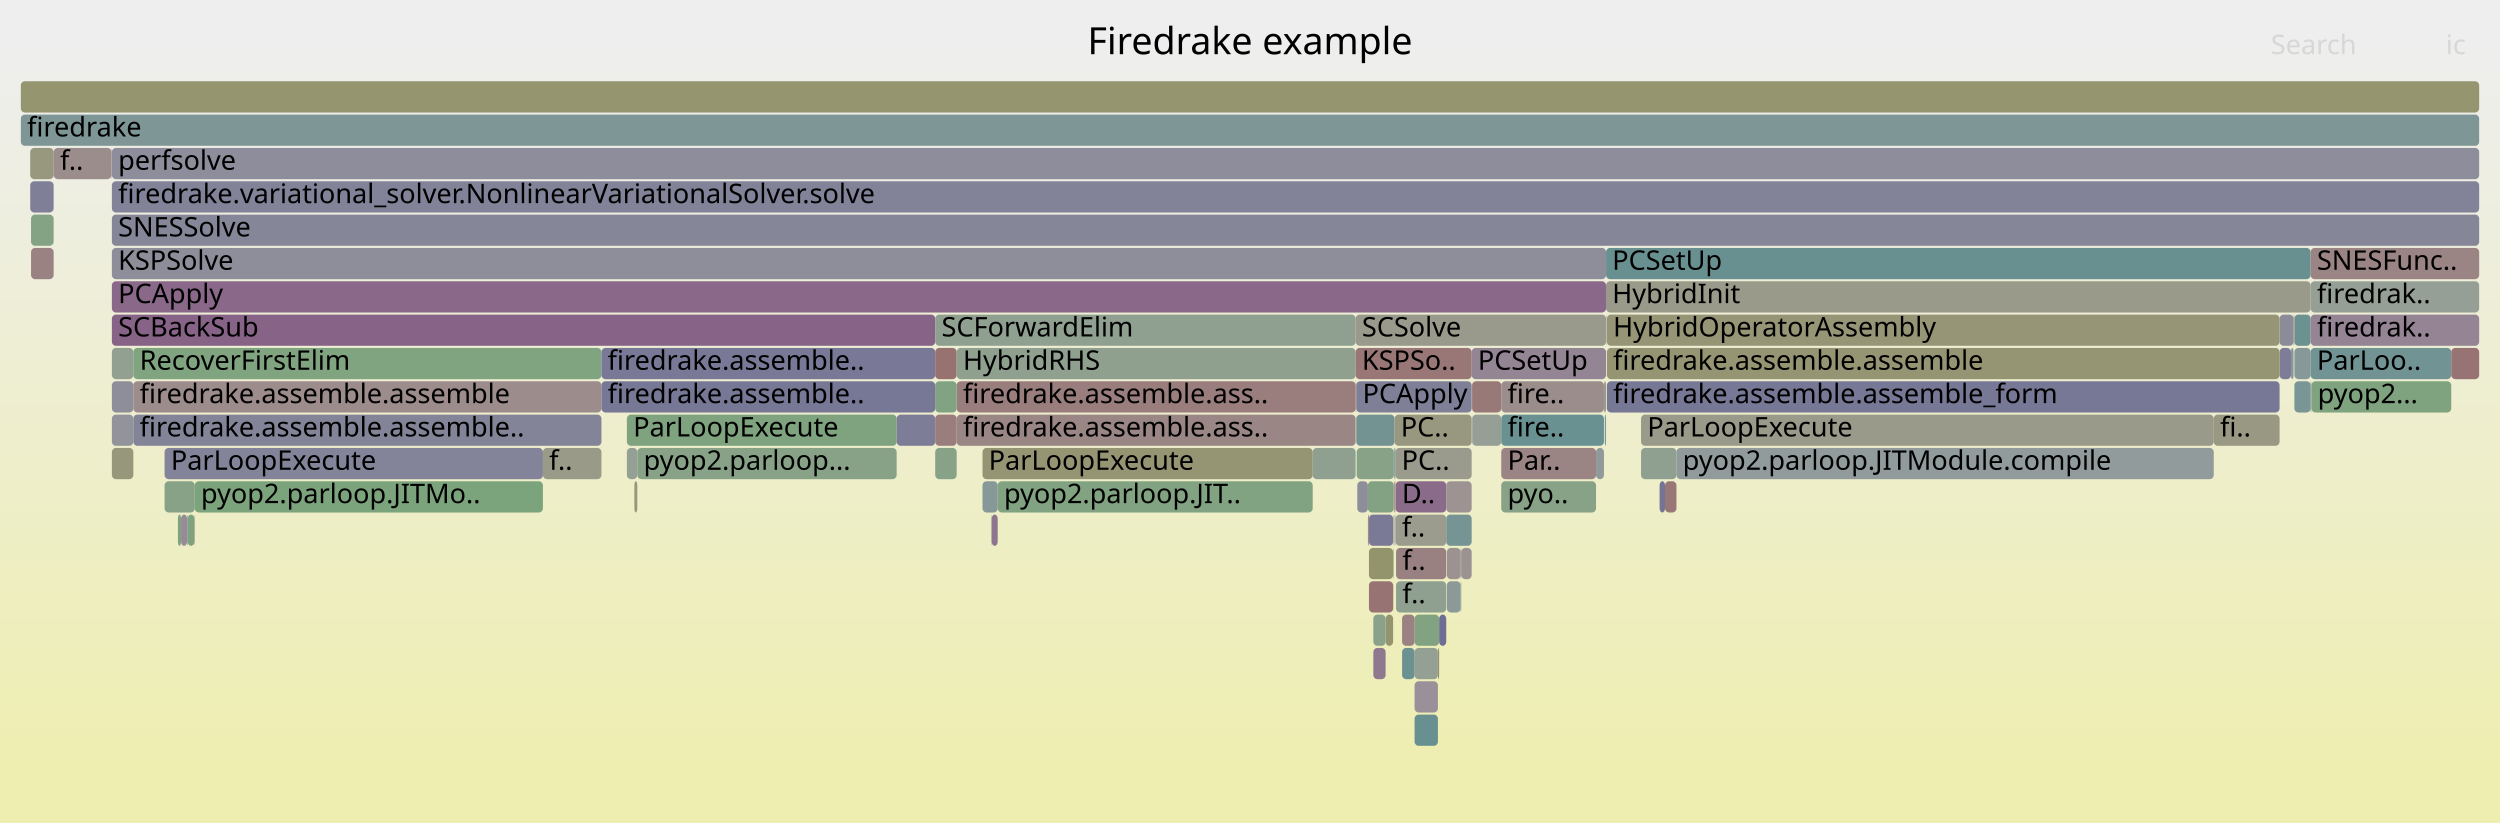
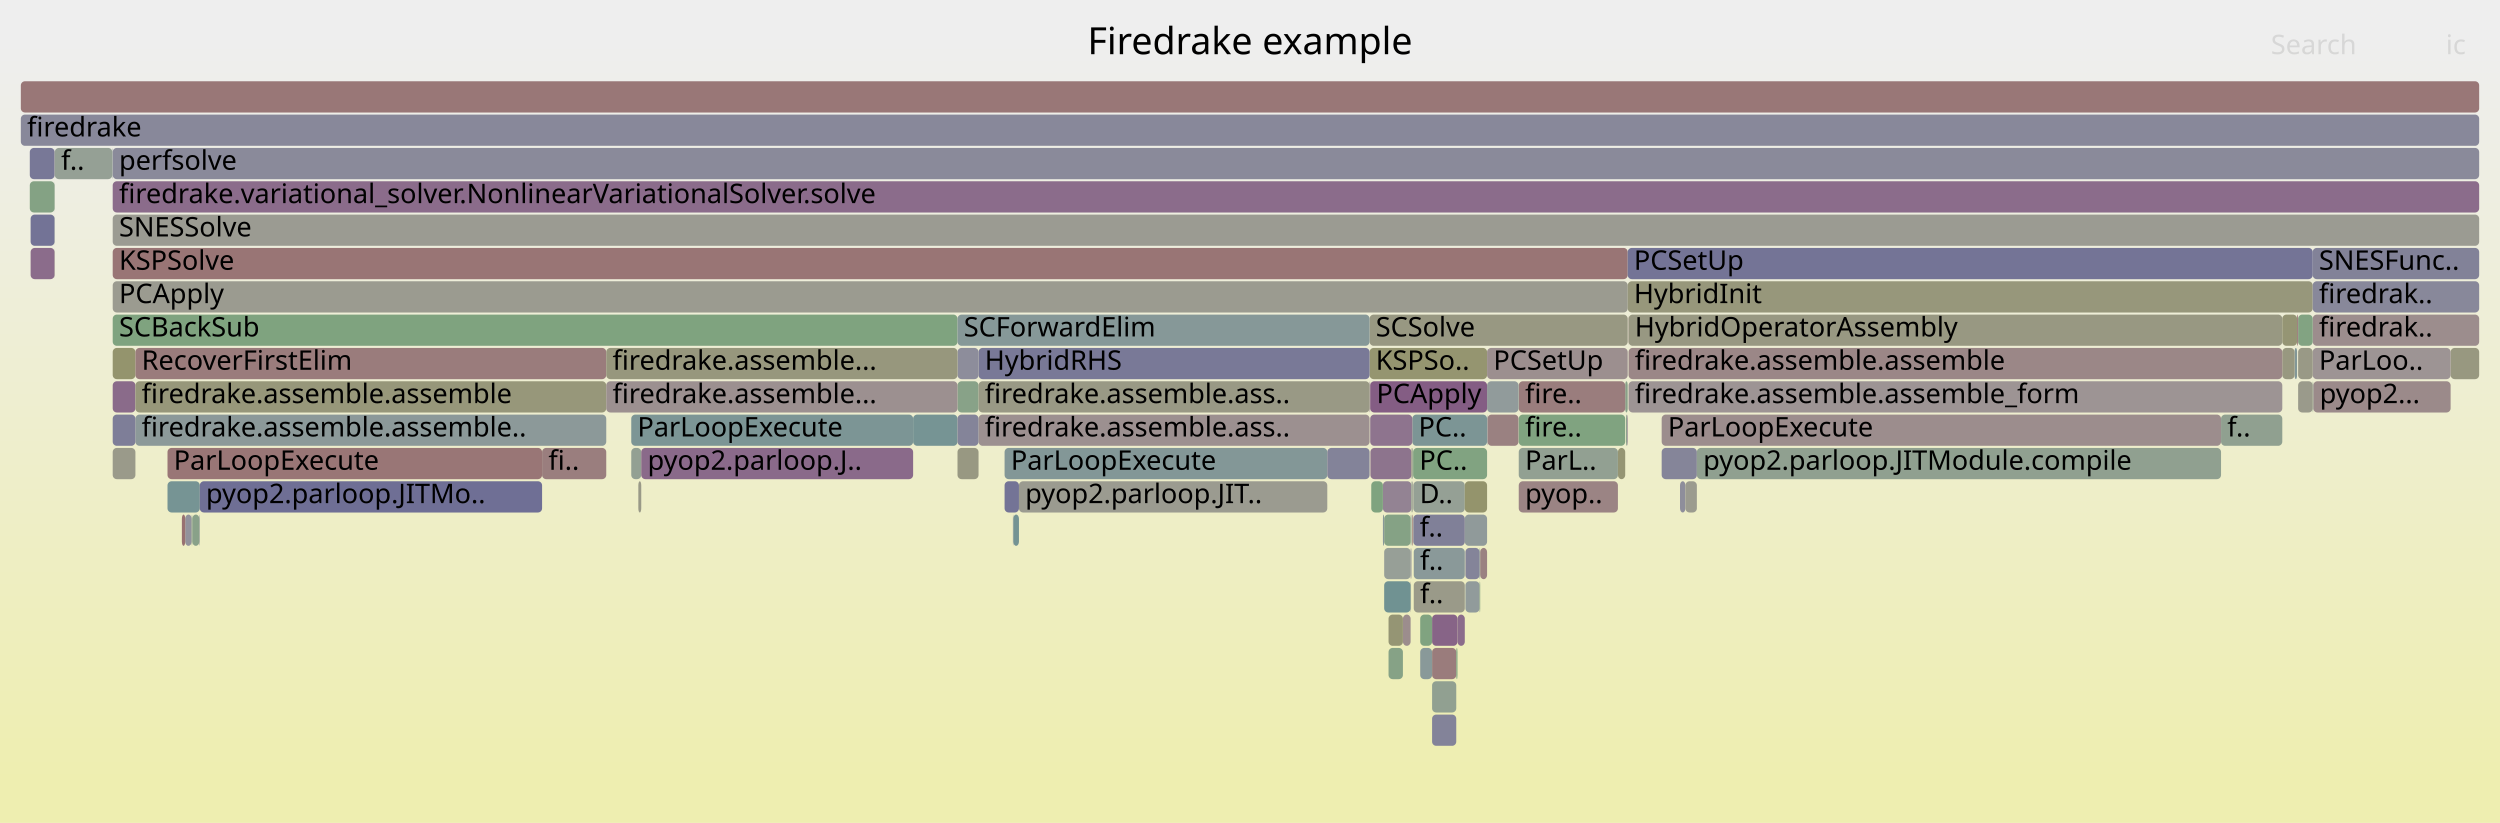
<svg xmlns="http://www.w3.org/2000/svg" version="1.1" width="1200" height="395" viewBox="0 0 1200 395">
  <defs>
    <linearGradient id="background" y1="0" y2="1" x1="0" x2="0">
      <stop stop-color="#eeeeee" offset="5%" />
      <stop stop-color="#eeeeb0" offset="95%" />
    </linearGradient>
  </defs>
  <style type="text/css">
	text { font-family:Verdana; font-size:13px; fill:rgb(0,0,0); }
	#search, #ignorecase { opacity:0.1; cursor:pointer; }
	#search:hover, #search.show, #ignorecase:hover, #ignorecase.show { opacity:1; }
	#subtitle { text-anchor:middle; font-color:rgb(160,160,160); }
	#title { text-anchor:middle; font-size:18px}
	#unzoom { cursor:pointer; }
	#frames &gt; *:hover { stroke:black; stroke-width:0.5; cursor:pointer; }
	.hide { display:none; }
	.parent { opacity:0.5; }
</style>
  <rect x="0.0" y="0" width="1200.0" height="395.0" fill="url(#background)" />
  <text id="title" x="600.00" y="26">Firedrake example</text>
  <text id="details" x="10.00" y="377"> </text>
  <text id="unzoom" x="10.00" y="26" class="hide">Reset Zoom</text>
  <text id="search" x="1090.00" y="26">Search</text>
  <text id="ignorecase" x="1174.00" y="26">ic</text>
  <text id="matched" x="1090.00" y="377"> </text>
  <g id="frames">
    <g>
-       <rect x="668.7" y="247" width="0.1" height="15.0" fill="rgb(153.673,153.673,137.033)" rx="2" ry="2" />
-       <text x="671.66" y="257.5" />
-     </g>
-     <g>
-       <rect x="305.9" y="215" width="124.5" height="15.0" fill="rgb(135.927,161.593,135.927)" rx="2" ry="2" />
-       <text x="308.92" y="225.5">pyop2.parloop...</text>
-     </g>
-     <g>
-       <rect x="25.7" y="87" width="0.1" height="15.0" fill="rgb(105.318,144.342,144.342)" rx="2" ry="2" />
-       <text x="28.68" y="97.5" />
-     </g>
-     <g>
-       <rect x="650.7" y="183" width="0.3" height="15.0" fill="rgb(147.926,147.926,109.181)" rx="2" ry="2" />
-       <text x="653.72" y="193.5" />
-     </g>
-     <g>
-       <rect x="85.4" y="247" width="1.5" height="15.0" fill="rgb(125.918,163.223,125.918)" rx="2" ry="2" />
-       <text x="88.43" y="257.5" />
-     </g>
-     <g>
-       <rect x="770.9" y="119" width="338.2" height="15.0" fill="rgb(104.447,144.116,144.116)" rx="2" ry="2" />
-       <text x="773.86" y="129.5">PCSetUp</text>
-     </g>
-     <g>
-       <rect x="668.8" y="247" width="0.2" height="15.0" fill="rgb(139.331,161.039,139.331)" rx="2" ry="2" />
-       <text x="671.78" y="257.5" />
-     </g>
-     <g>
-       <rect x="90.1" y="247" width="3.2" height="15.0" fill="rgb(125.772,163.246,125.772)" rx="2" ry="2" />
-       <text x="93.08" y="257.5" />
-     </g>
-     <g>
-       <rect x="1101.3" y="167" width="7.8" height="15.0" fill="rgb(134.944,152.023,152.023)" rx="2" ry="2" />
-       <text x="1104.33" y="177.5" />
-     </g>
-     <g>
-       <rect x="1101.3" y="151" width="7.8" height="15.0" fill="rgb(107.503,144.908,144.908)" rx="2" ry="2" />
-       <text x="1104.33" y="161.5" />
-     </g>
-     <g>
-       <rect x="679.0" y="343" width="11.2" height="15.0" fill="rgb(104.499,144.129,144.129)" rx="2" ry="2" />
-       <text x="682.04" y="353.5" />
-     </g>
-     <g>
-       <rect x="1100.9" y="151" width="0.4" height="15.0" fill="rgb(151.001,151.001,124.082)" rx="2" ry="2" />
-       <text x="1103.88" y="161.5" />
-     </g>
-     <g>
-       <rect x="10.0" y="55" width="1180.0" height="15.0" fill="rgb(126.388,149.804,149.804)" rx="2" ry="2" />
+       <rect x="54.1" y="119" width="727.2" height="15.0" fill="rgb(152.673,117.16,117.16)" rx="2" ry="2" />
+       <text x="57.13" y="129.5">KSPSolve</text>
+     </g>
+     <g>
+       <rect x="1110.1" y="119" width="79.9" height="15.0" fill="rgb(129.517,129.517,152.487)" rx="2" ry="2" />
+       <text x="1113.09" y="129.5">SNESFunc..</text>
+     </g>
+     <g>
+       <rect x="1110.4" y="183" width="65.9" height="15.0" fill="rgb(155.391,137.994,137.994)" rx="2" ry="2" />
+       <text x="1113.44" y="193.5">pyop2...</text>
+     </g>
+     <g>
+       <rect x="438.3" y="199" width="21.3" height="15.0" fill="rgb(118.201,147.682,147.682)" rx="2" ry="2" />
+       <text x="441.31" y="209.5" />
+     </g>
+     <g>
+       <rect x="306.4" y="231" width="1.4" height="15.0" fill="rgb(153.211,153.211,134.79)" rx="2" ry="2" />
+       <text x="309.42" y="241.5" />
+     </g>
+     <g>
+       <rect x="664.4" y="263" width="12.7" height="15.0" fill="rgb(150.637,159.199,150.637)" rx="2" ry="2" />
+       <text x="667.40" y="273.5" />
+     </g>
+     <g>
+       <rect x="677.9" y="215" width="0.4" height="15.0" fill="rgb(140.511,160.847,140.511)" rx="2" ry="2" />
+       <text x="680.89" y="225.5" />
+     </g>
+     <g>
+       <rect x="1176.3" y="167" width="13.7" height="15.0" fill="rgb(151.806,151.806,127.981)" rx="2" ry="2" />
+       <text x="1179.34" y="177.5" />
+     </g>
+     <g>
+       <rect x="657.8" y="215" width="19.7" height="15.0" fill="rgb(141.432,115.545,141.432)" rx="2" ry="2" />
+       <text x="660.85" y="225.5" />
+     </g>
+     <g>
+       <rect x="797.6" y="215" width="16.9" height="15.0" fill="rgb(132.951,132.951,153.152)" rx="2" ry="2" />
+       <text x="800.58" y="225.5" />
+     </g>
+     <g>
+       <rect x="710.2" y="263" width="0.3" height="15.0" fill="rgb(112.771,146.274,146.274)" rx="2" ry="2" />
+       <text x="713.18" y="273.5" />
+     </g>
+     <g>
+       <rect x="687.4" y="311" width="11.6" height="15.0" fill="rgb(153.574,124.064,124.064)" rx="2" ry="2" />
+       <text x="690.36" y="321.5" />
+     </g>
+     <g>
+       <rect x="703.1" y="247" width="10.7" height="15.0" fill="rgb(143.834,154.327,154.327)" rx="2" ry="2" />
+       <text x="706.08" y="257.5" />
+     </g>
+     <g>
+       <rect x="657.4" y="183" width="0.3" height="15.0" fill="rgb(144.076,122.319,144.076)" rx="2" ry="2" />
+       <text x="660.36" y="193.5" />
+     </g>
+     <g>
+       <rect x="1110.1" y="183" width="0.2" height="15.0" fill="rgb(128.709,162.768,128.709)" rx="2" ry="2" />
+       <text x="1113.09" y="193.5" />
+     </g>
+     <g>
+       <rect x="303.0" y="215" width="4.8" height="15.0" fill="rgb(147.426,159.721,147.426)" rx="2" ry="2" />
+       <text x="305.97" y="225.5" />
+     </g>
+     <g>
+       <rect x="14.3" y="87" width="11.9" height="15.0" fill="rgb(132.194,162.201,132.194)" rx="2" ry="2" />
+       <text x="17.32" y="97.5" />
+     </g>
+     <g>
+       <rect x="703.4" y="263" width="6.8" height="15.0" fill="rgb(131.614,131.614,152.893)" rx="2" ry="2" />
+       <text x="706.40" y="273.5" />
+     </g>
+     <g>
+       <rect x="677.5" y="215" width="0.4" height="15.0" fill="rgb(151.98,151.98,128.824)" rx="2" ry="2" />
+       <text x="680.52" y="225.5" />
+     </g>
+     <g>
+       <rect x="714.0" y="199" width="14.9" height="15.0" fill="rgb(154.277,129.454,129.454)" rx="2" ry="2" />
+       <text x="717.02" y="209.5" />
+     </g>
+     <g>
+       <rect x="780.5" y="199" width="0.6" height="15.0" fill="rgb(137.811,161.287,137.811)" rx="2" ry="2" />
+       <text x="783.47" y="209.5" />
+     </g>
+     <g>
+       <rect x="489.1" y="231" width="148.0" height="15.0" fill="rgb(155.058,155.058,143.744)" rx="2" ry="2" />
+       <text x="492.09" y="241.5">pyop2.parloop.JIT..</text>
+     </g>
+     <g>
+       <rect x="54.1" y="71" width="1135.9" height="15.0" fill="rgb(138.254,138.254,154.178)" rx="2" ry="2" />
+       <text x="57.13" y="81.5">perfsolve</text>
+     </g>
+     <g>
+       <rect x="780.1" y="183" width="1.2" height="15.0" fill="rgb(137.155,161.393,137.155)" rx="2" ry="2" />
+       <text x="783.15" y="193.5" />
+     </g>
+     <g>
+       <rect x="781.1" y="199" width="0.2" height="15.0" fill="rgb(134.485,97.742,134.485)" rx="2" ry="2" />
+       <text x="784.13" y="209.5" />
+     </g>
+     <g>
+       <rect x="482.2" y="215" width="154.9" height="15.0" fill="rgb(131.18,151.047,151.047)" rx="2" ry="2" />
+       <text x="485.22" y="225.5">ParLoopExecute</text>
+     </g>
+     <g>
+       <rect x="681.7" y="311" width="5.7" height="15.0" fill="rgb(136.872,152.522,152.522)" rx="2" ry="2" />
+       <text x="684.66" y="321.5" />
+     </g>
+     <g>
+       <rect x="797.6" y="199" width="268.5" height="15.0" fill="rgb(155.795,141.093,141.093)" rx="2" ry="2" />
+       <text x="800.58" y="209.5">ParLoopExecute</text>
+     </g>
+     <g>
+       <rect x="637.1" y="215" width="20.3" height="15.0" fill="rgb(130.907,130.907,152.756)" rx="2" ry="2" />
+       <text x="640.08" y="225.5" />
+     </g>
+     <g>
+       <rect x="54.1" y="151" width="405.5" height="15.0" fill="rgb(127.378,162.985,127.378)" rx="2" ry="2" />
+       <text x="57.13" y="161.5">SCBackSub</text>
+     </g>
+     <g>
+       <rect x="677.3" y="263" width="0.2" height="15.0" fill="rgb(135.926,135.926,153.728)" rx="2" ry="2" />
+       <text x="680.26" y="273.5" />
+     </g>
+     <g>
+       <rect x="486.2" y="247" width="0.2" height="15.0" fill="rgb(135.681,135.681,153.68)" rx="2" ry="2" />
+       <text x="489.23" y="257.5" />
+     </g>
+     <g>
+       <rect x="699.0" y="311" width="0.6" height="15.0" fill="rgb(128.722,162.766,128.722)" rx="2" ry="2" />
+       <text x="701.97" y="321.5" />
+     </g>
+     <g>
+       <rect x="657.4" y="167" width="56.4" height="15.0" fill="rgb(148.542,148.542,112.164)" rx="2" ry="2" />
+       <text x="660.36" y="177.5">KSPSo..</text>
+     </g>
+     <g>
+       <rect x="1110.1" y="151" width="79.9" height="15.0" fill="rgb(155.827,141.337,141.337)" rx="2" ry="2" />
+       <text x="1113.09" y="161.5">firedrak..</text>
+     </g>
+     <g>
+       <rect x="1095.5" y="151" width="7.1" height="15.0" fill="rgb(149.349,149.349,116.074)" rx="2" ry="2" />
+       <text x="1098.51" y="161.5" />
+     </g>
+     <g>
+       <rect x="663.8" y="231" width="13.7" height="15.0" fill="rgb(147.36,130.736,147.36)" rx="2" ry="2" />
+       <text x="666.80" y="241.5" />
+     </g>
+     <g>
+       <rect x="814.5" y="215" width="251.6" height="15.0" fill="rgb(143.944,160.288,143.944)" rx="2" ry="2" />
+       <text x="817.52" y="225.5">pyop2.parloop.JITModule.compile</text>
+     </g>
+     <g>
+       <rect x="65.0" y="199" width="226.0" height="15.0" fill="rgb(140.333,153.42,153.42)" rx="2" ry="2" />
+       <text x="67.98" y="209.5">firedrake.assemble.assemble..</text>
+     </g>
+     <g>
+       <rect x="729.0" y="183" width="51.1" height="15.0" fill="rgb(153.688,124.941,124.941)" rx="2" ry="2" />
+       <text x="732.04" y="193.5">fire..</text>
+     </g>
+     <g>
+       <rect x="776.6" y="215" width="3.5" height="15.0" fill="rgb(149.343,149.343,116.045)" rx="2" ry="2" />
+       <text x="779.57" y="225.5" />
+     </g>
+     <g>
+       <rect x="687.4" y="295" width="12.2" height="15.0" fill="rgb(135.187,99.543,135.187)" rx="2" ry="2" />
+       <text x="690.36" y="305.5" />
+     </g>
+     <g>
+       <rect x="781.7" y="151" width="313.8" height="15.0" fill="rgb(152.203,152.203,129.909)" rx="2" ry="2" />
+       <text x="784.69" y="161.5">HybridOperatorAssembly</text>
+     </g>
+     <g>
+       <rect x="1110.1" y="167" width="66.2" height="15.0" fill="rgb(156.631,147.504,147.504)" rx="2" ry="2" />
+       <text x="1113.09" y="177.5">ParLoo..</text>
+     </g>
+     <g>
+       <rect x="677.1" y="263" width="0.2" height="15.0" fill="rgb(137.082,137.082,153.951)" rx="2" ry="2" />
+       <text x="680.12" y="273.5" />
+     </g>
+     <g>
+       <rect x="88.9" y="247" width="3.1" height="15.0" fill="rgb(146.327,146.327,155.741)" rx="2" ry="2" />
+       <text x="91.86" y="257.5" />
+     </g>
+     <g>
+       <rect x="1103.1" y="167" width="7.0" height="15.0" fill="rgb(152.967,152.967,133.608)" rx="2" ry="2" />
+       <text x="1106.12" y="177.5" />
+     </g>
+     <g>
+       <rect x="26.2" y="87" width="0.1" height="15.0" fill="rgb(143.113,160.423,143.113)" rx="2" ry="2" />
+       <text x="29.18" y="97.5" />
+     </g>
+     <g>
+       <rect x="80.4" y="231" width="15.5" height="15.0" fill="rgb(118.038,147.639,147.639)" rx="2" ry="2" />
+       <text x="83.37" y="241.5" />
+     </g>
+     <g>
+       <rect x="14.7" y="103" width="11.5" height="15.0" fill="rgb(114.769,114.769,149.633)" rx="2" ry="2" />
+       <text x="17.71" y="113.5" />
+     </g>
+     <g>
+       <rect x="664.4" y="247" width="12.7" height="15.0" fill="rgb(132.75,162.111,132.75)" rx="2" ry="2" />
+       <text x="667.40" y="257.5" />
+     </g>
+     <g>
+       <rect x="713.8" y="183" width="15.1" height="15.0" fill="rgb(145.044,154.641,154.641)" rx="2" ry="2" />
+       <text x="716.84" y="193.5" />
+     </g>
+     <g>
+       <rect x="703.4" y="279" width="6.8" height="15.0" fill="rgb(145.065,154.646,154.646)" rx="2" ry="2" />
+       <text x="706.40" y="289.5" />
+     </g>
+     <g>
+       <rect x="673.4" y="295" width="3.7" height="15.0" fill="rgb(155.731,140.604,140.604)" rx="2" ry="2" />
+       <text x="676.35" y="305.5" />
+     </g>
+     <g>
+       <rect x="710.5" y="263" width="3.3" height="15.0" fill="rgb(154.18,128.71,128.71)" rx="2" ry="2" />
+       <text x="713.48" y="273.5" />
+     </g>
+     <g>
+       <rect x="666.5" y="295" width="6.9" height="15.0" fill="rgb(149.313,149.313,115.901)" rx="2" ry="2" />
+       <text x="669.53" y="305.5" />
+     </g>
+     <g>
+       <rect x="26.3" y="71" width="27.6" height="15.0" fill="rgb(148.679,159.517,148.679)" rx="2" ry="2" />
+       <text x="29.34" y="81.5">f..</text>
+     </g>
+     <g>
+       <rect x="14.7" y="119" width="11.5" height="15.0" fill="rgb(138.566,108.201,138.566)" rx="2" ry="2" />
+       <text x="17.71" y="129.5" />
+     </g>
+     <g>
+       <rect x="699.6" y="295" width="3.5" height="15.0" fill="rgb(138.585,108.25,138.585)" rx="2" ry="2" />
+       <text x="702.61" y="305.5" />
+     </g>
+     <g>
+       <rect x="459.6" y="183" width="10.1" height="15.0" fill="rgb(135.755,161.621,135.755)" rx="2" ry="2" />
+       <text x="462.62" y="193.5" />
+     </g>
+     <g>
+       <rect x="260.2" y="215" width="30.8" height="15.0" fill="rgb(153.819,125.949,125.949)" rx="2" ry="2" />
+       <text x="263.25" y="225.5">fi..</text>
+     </g>
+     <g>
+       <rect x="469.7" y="199" width="187.7" height="15.0" fill="rgb(156.234,144.463,144.463)" rx="2" ry="2" />
+       <text x="472.67" y="209.5">firedrake.assemble.ass..</text>
+     </g>
+     <g>
+       <rect x="95.7" y="247" width="0.2" height="15.0" fill="rgb(123.06,123.06,151.237)" rx="2" ry="2" />
+       <text x="98.70" y="257.5" />
+     </g>
+     <g>
+       <rect x="54.1" y="167" width="10.9" height="15.0" fill="rgb(147.811,147.811,108.625)" rx="2" ry="2" />
+       <text x="57.13" y="177.5" />
+     </g>
+     <g>
+       <rect x="54.1" y="103" width="1135.9" height="15.0" fill="rgb(155.44,155.44,145.595)" rx="2" ry="2" />
+       <text x="57.13" y="113.5">SNESSolve</text>
+     </g>
+     <g>
+       <rect x="92.3" y="247" width="3.4" height="15.0" fill="rgb(137.425,161.349,137.425)" rx="2" ry="2" />
+       <text x="95.25" y="257.5" />
+     </g>
+     <g>
+       <rect x="663.8" y="247" width="0.6" height="15.0" fill="rgb(135.971,152.289,152.289)" rx="2" ry="2" />
+       <text x="666.80" y="257.5" />
+     </g>
+     <g>
+       <rect x="1101.4" y="167" width="1.2" height="15.0" fill="rgb(130.063,150.757,150.757)" rx="2" ry="2" />
+       <text x="1104.43" y="177.5" />
+     </g>
+     <g>
+       <rect x="781.7" y="183" width="313.8" height="15.0" fill="rgb(156.706,148.079,148.079)" rx="2" ry="2" />
+       <text x="784.69" y="193.5">firedrake.assemble.assemble_form</text>
+     </g>
+     <g>
+       <rect x="26.2" y="103" width="0.1" height="15.0" fill="rgb(149.748,159.343,149.748)" rx="2" ry="2" />
+       <text x="29.18" y="113.5" />
+     </g>
+     <g>
+       <rect x="677.3" y="247" width="0.2" height="15.0" fill="rgb(117.822,147.583,147.583)" rx="2" ry="2" />
+       <text x="680.26" y="257.5" />
+     </g>
+     <g>
+       <rect x="781.6" y="151" width="0.1" height="15.0" fill="rgb(153.396,122.7,122.7)" rx="2" ry="2" />
+       <text x="784.56" y="161.5" />
+     </g>
+     <g>
+       <rect x="80.4" y="215" width="179.8" height="15.0" fill="rgb(152.744,117.706,117.706)" rx="2" ry="2" />
+       <text x="83.37" y="225.5">ParLoopExecute</text>
+     </g>
+     <g>
+       <rect x="469.7" y="167" width="187.7" height="15.0" fill="rgb(121.009,121.009,150.84)" rx="2" ry="2" />
+       <text x="472.67" y="177.5">HybridRHS</text>
+     </g>
+     <g>
+       <rect x="53.9" y="71" width="0.2" height="15.0" fill="rgb(144.195,154.421,154.421)" rx="2" ry="2" />
+       <text x="56.91" y="81.5" />
+     </g>
+     <g>
+       <rect x="469.7" y="183" width="187.7" height="15.0" fill="rgb(152.791,152.791,132.755)" rx="2" ry="2" />
+       <text x="472.67" y="193.5">firedrake.assemble.ass..</text>
+     </g>
+     <g>
+       <rect x="687.4" y="327" width="11.6" height="15.0" fill="rgb(145.434,160.046,145.434)" rx="2" ry="2" />
+       <text x="690.36" y="337.5" />
+     </g>
+     <g>
+       <rect x="658.2" y="231" width="5.6" height="15.0" fill="rgb(126.904,163.062,126.904)" rx="2" ry="2" />
+       <text x="661.18" y="241.5" />
+     </g>
+     <g>
+       <rect x="54.1" y="135" width="727.2" height="15.0" fill="rgb(155.023,155.023,143.575)" rx="2" ry="2" />
+       <text x="57.13" y="145.5">PCApply</text>
+     </g>
+     <g>
+       <rect x="10.0" y="39" width="1180.0" height="15.0" fill="rgb(152.859,118.586,118.586)" rx="2" ry="2" />
+       <text x="13.00" y="49.5" />
+     </g>
+     <g>
+       <rect x="10.0" y="55" width="1180.0" height="15.0" fill="rgb(135.751,135.751,153.694)" rx="2" ry="2" />
      <text x="13.00" y="65.5">firedrake</text>
    </g>
    <g>
-       <rect x="669.9" y="231" width="24.3" height="15.0" fill="rgb(138.201,107.265,138.201)" rx="2" ry="2" />
-       <text x="672.91" y="241.5">D..</text>
-     </g>
-     <g>
-       <rect x="804.7" y="215" width="257.9" height="15.0" fill="rgb(145.114,154.659,154.659)" rx="2" ry="2" />
-       <text x="807.69" y="225.5">pyop2.parloop.JITModule.compile</text>
-     </g>
-     <g>
-       <rect x="93.3" y="247" width="0.2" height="15.0" fill="rgb(154.76,133.159,133.159)" rx="2" ry="2" />
-       <text x="96.31" y="257.5" />
-     </g>
-     <g>
-       <rect x="476.0" y="247" width="2.9" height="15.0" fill="rgb(142.165,117.424,142.165)" rx="2" ry="2" />
-       <text x="479.03" y="257.5" />
-     </g>
-     <g>
-       <rect x="665.1" y="295" width="3.6" height="15.0" fill="rgb(148.255,148.255,110.775)" rx="2" ry="2" />
-       <text x="668.09" y="305.5" />
-     </g>
-     <g>
-       <rect x="669.9" y="247" width="24.3" height="15.0" fill="rgb(154.736,154.736,142.181)" rx="2" ry="2" />
-       <text x="672.91" y="257.5">f..</text>
-     </g>
-     <g>
-       <rect x="448.9" y="167" width="10.3" height="15.0" fill="rgb(152.164,113.257,113.257)" rx="2" ry="2" />
-       <text x="451.93" y="177.5" />
-     </g>
-     <g>
-       <rect x="706.6" y="199" width="0.1" height="15.0" fill="rgb(134.847,98.669,134.847)" rx="2" ry="2" />
-       <text x="709.56" y="209.5" />
-     </g>
-     <g>
-       <rect x="771.3" y="183" width="322.9" height="15.0" fill="rgb(118.575,118.575,150.369)" rx="2" ry="2" />
-       <text x="774.28" y="193.5">firedrake.assemble.assemble_form</text>
-     </g>
-     <g>
-       <rect x="14.5" y="71" width="11.2" height="15.0" fill="rgb(151.655,151.655,127.249)" rx="2" ry="2" />
-       <text x="17.54" y="81.5" />
-     </g>
-     <g>
-       <rect x="1099.7" y="167" width="1.2" height="15.0" fill="rgb(132.213,151.315,151.315)" rx="2" ry="2" />
-       <text x="1102.70" y="177.5" />
-     </g>
-     <g>
-       <rect x="651.0" y="199" width="18.4" height="15.0" fill="rgb(115.46,146.971,146.971)" rx="2" ry="2" />
-       <text x="654.03" y="209.5" />
-     </g>
-     <g>
-       <rect x="1094.2" y="151" width="6.7" height="15.0" fill="rgb(139.173,139.173,154.356)" rx="2" ry="2" />
-       <text x="1097.21" y="161.5" />
-     </g>
-     <g>
-       <rect x="53.5" y="71" width="0.2" height="15.0" fill="rgb(139.273,153.145,153.145)" rx="2" ry="2" />
-       <text x="56.50" y="81.5" />
-     </g>
-     <g>
-       <rect x="53.7" y="199" width="10.3" height="15.0" fill="rgb(147.38,147.38,155.945)" rx="2" ry="2" />
-       <text x="56.71" y="209.5" />
-     </g>
-     <g>
-       <rect x="459.2" y="167" width="191.5" height="15.0" fill="rgb(142.682,160.494,142.682)" rx="2" ry="2" />
-       <text x="462.22" y="177.5">HybridRHS</text>
-     </g>
-     <g>
-       <rect x="448.9" y="215" width="10.3" height="15.0" fill="rgb(134.809,161.775,134.809)" rx="2" ry="2" />
-       <text x="451.93" y="225.5" />
-     </g>
-     <g>
-       <rect x="53.7" y="183" width="10.3" height="15.0" fill="rgb(142.158,142.158,154.934)" rx="2" ry="2" />
-       <text x="56.71" y="193.5" />
-     </g>
-     <g>
-       <rect x="10.0" y="39" width="1180.0" height="15.0" fill="rgb(148.604,148.604,112.468)" rx="2" ry="2" />
-       <text x="13.00" y="49.5" />
-     </g>
-     <g>
-       <rect x="706.6" y="183" width="14.0" height="15.0" fill="rgb(153.104,120.468,120.468)" rx="2" ry="2" />
-       <text x="709.56" y="193.5" />
-     </g>
-     <g>
-       <rect x="459.2" y="183" width="191.5" height="15.0" fill="rgb(153.745,125.377,125.377)" rx="2" ry="2" />
-       <text x="462.22" y="193.5">firedrake.assemble.ass..</text>
-     </g>
-     <g>
-       <rect x="448.9" y="183" width="10.3" height="15.0" fill="rgb(128.892,162.739,128.892)" rx="2" ry="2" />
-       <text x="451.93" y="193.5" />
-     </g>
-     <g>
-       <rect x="53.7" y="119" width="717.2" height="15.0" fill="rgb(141.549,141.549,154.816)" rx="2" ry="2" />
-       <text x="56.71" y="129.5">KSPSolve</text>
-     </g>
-     <g>
-       <rect x="260.6" y="215" width="28.1" height="15.0" fill="rgb(153.763,153.763,137.466)" rx="2" ry="2" />
-       <text x="263.61" y="225.5">f..</text>
-     </g>
-     <g>
-       <rect x="701.4" y="263" width="5.0" height="15.0" fill="rgb(156.446,146.089,146.089)" rx="2" ry="2" />
-       <text x="704.41" y="273.5" />
-     </g>
-     <g>
-       <rect x="86.9" y="247" width="2.9" height="15.0" fill="rgb(150.736,139.387,150.736)" rx="2" ry="2" />
-       <text x="89.92" y="257.5" />
-     </g>
-     <g>
-       <rect x="701.1" y="279" width="0.3" height="15.0" fill="rgb(134.253,161.866,134.253)" rx="2" ry="2" />
-       <text x="704.11" y="289.5" />
-     </g>
-     <g>
-       <rect x="448.9" y="199" width="10.3" height="15.0" fill="rgb(153.7,125.032,125.032)" rx="2" ry="2" />
-       <text x="451.93" y="209.5" />
-     </g>
-     <g>
-       <rect x="690.2" y="311" width="0.6" height="15.0" fill="rgb(148.355,148.355,111.257)" rx="2" ry="2" />
-       <text x="693.16" y="321.5" />
-     </g>
-     <g>
-       <rect x="93.5" y="231" width="167.1" height="15.0" fill="rgb(124.123,163.515,124.123)" rx="2" ry="2" />
-       <text x="96.46" y="241.5">pyop2.parloop.JITMo..</text>
-     </g>
-     <g>
-       <rect x="720.6" y="231" width="45.5" height="15.0" fill="rgb(134.948,161.753,134.948)" rx="2" ry="2" />
-       <text x="723.61" y="241.5">pyo..</text>
-     </g>
-     <g>
-       <rect x="657.1" y="279" width="11.6" height="15.0" fill="rgb(152.455,115.491,115.491)" rx="2" ry="2" />
-       <text x="660.06" y="289.5" />
-     </g>
-     <g>
-       <rect x="1062.6" y="199" width="31.6" height="15.0" fill="rgb(152.454,152.454,131.122)" rx="2" ry="2" />
-       <text x="1065.63" y="209.5">fi..</text>
-     </g>
-     <g>
-       <rect x="706.7" y="199" width="13.9" height="15.0" fill="rgb(149.926,159.314,149.926)" rx="2" ry="2" />
-       <text x="709.75" y="209.5" />
-     </g>
-     <g>
-       <rect x="89.8" y="247" width="0.3" height="15.0" fill="rgb(132.627,132.627,153.089)" rx="2" ry="2" />
-       <text x="92.83" y="257.5" />
-     </g>
-     <g>
-       <rect x="720.6" y="215" width="45.5" height="15.0" fill="rgb(154.548,131.536,131.536)" rx="2" ry="2" />
-       <text x="723.61" y="225.5">Par..</text>
-     </g>
-     <g>
-       <rect x="300.9" y="215" width="5.0" height="15.0" fill="rgb(148.56,159.537,148.56)" rx="2" ry="2" />
-       <text x="303.94" y="225.5" />
-     </g>
-     <g>
-       <rect x="53.7" y="71" width="1136.3" height="15.0" fill="rgb(141.484,141.484,154.803)" rx="2" ry="2" />
-       <text x="56.71" y="81.5">perfsolve</text>
-     </g>
-     <g>
-       <rect x="659.2" y="295" width="5.9" height="15.0" fill="rgb(139.989,160.932,139.989)" rx="2" ry="2" />
-       <text x="662.25" y="305.5" />
-     </g>
-     <g>
-       <rect x="64.0" y="183" width="224.7" height="15.0" fill="rgb(155.693,140.309,140.309)" rx="2" ry="2" />
-       <text x="67.03" y="193.5">firedrake.assemble.assemble</text>
-     </g>
-     <g>
-       <rect x="25.8" y="71" width="27.7" height="15.0" fill="rgb(155.79,141.06,141.06)" rx="2" ry="2" />
-       <text x="28.83" y="81.5">f..</text>
-     </g>
-     <g>
-       <rect x="64.0" y="167" width="224.7" height="15.0" fill="rgb(127.928,162.895,127.928)" rx="2" ry="2" />
-       <text x="67.03" y="177.5">RecoverFirstElim</text>
-     </g>
-     <g>
-       <rect x="669.0" y="231" width="0.4" height="15.0" fill="rgb(155.349,137.675,137.675)" rx="2" ry="2" />
-       <text x="672.02" y="241.5" />
-     </g>
-     <g>
-       <rect x="657.1" y="263" width="11.6" height="15.0" fill="rgb(147.675,147.675,107.962)" rx="2" ry="2" />
-       <text x="660.06" y="273.5" />
-     </g>
-     <g>
-       <rect x="651.2" y="215" width="17.8" height="15.0" fill="rgb(134.693,161.794,134.693)" rx="2" ry="2" />
-       <text x="654.15" y="225.5" />
-     </g>
-     <g>
-       <rect x="669.8" y="215" width="36.6" height="15.0" fill="rgb(154.499,154.499,141.035)" rx="2" ry="2" />
-       <text x="672.77" y="225.5">PC..</text>
-     </g>
-     <g>
-       <rect x="650.7" y="167" width="55.7" height="15.0" fill="rgb(152.974,119.471,119.471)" rx="2" ry="2" />
-       <text x="653.72" y="177.5">KSPSo..</text>
-     </g>
-     <g>
-       <rect x="471.6" y="231" width="7.3" height="15.0" fill="rgb(134.056,151.792,151.792)" rx="2" ry="2" />
-       <text x="474.56" y="241.5" />
-     </g>
-     <g>
-       <rect x="53.7" y="151" width="395.2" height="15.0" fill="rgb(135.404,100.097,135.404)" rx="2" ry="2" />
-       <text x="56.71" y="161.5">SCBackSub</text>
-     </g>
-     <g>
-       <rect x="701.1" y="263" width="0.3" height="15.0" fill="rgb(118.585,118.585,150.371)" rx="2" ry="2" />
-       <text x="704.11" y="273.5" />
-     </g>
-     <g>
-       <rect x="1176.6" y="167" width="13.4" height="15.0" fill="rgb(152.336,114.577,114.577)" rx="2" ry="2" />
-       <text x="1179.60" y="177.5" />
-     </g>
-     <g>
-       <rect x="669.4" y="231" width="0.4" height="15.0" fill="rgb(153.089,120.347,120.347)" rx="2" ry="2" />
-       <text x="672.37" y="241.5" />
-     </g>
-     <g>
-       <rect x="679.0" y="311" width="11.2" height="15.0" fill="rgb(147.82,159.657,147.82)" rx="2" ry="2" />
-       <text x="682.04" y="321.5" />
-     </g>
-     <g>
-       <rect x="459.2" y="199" width="191.5" height="15.0" fill="rgb(154.858,133.911,133.911)" rx="2" ry="2" />
-       <text x="462.22" y="209.5">firedrake.assemble.ass..</text>
-     </g>
-     <g>
-       <rect x="1094.2" y="167" width="5.5" height="15.0" fill="rgb(124.684,124.684,151.552)" rx="2" ry="2" />
-       <text x="1097.21" y="177.5" />
-     </g>
-     <g>
-       <rect x="771.1" y="151" width="0.2" height="15.0" fill="rgb(156.046,143.018,143.018)" rx="2" ry="2" />
-       <text x="774.15" y="161.5" />
-     </g>
-     <g>
-       <rect x="53.7" y="87" width="1136.3" height="15.0" fill="rgb(130.186,130.186,152.617)" rx="2" ry="2" />
-       <text x="56.71" y="97.5">firedrake.variational_solver.NonlinearVariationalSolver.solve</text>
-     </g>
-     <g>
-       <rect x="668.7" y="263" width="0.1" height="15.0" fill="rgb(149.98,149.98,119.136)" rx="2" ry="2" />
-       <text x="671.66" y="273.5" />
-     </g>
-     <g>
-       <rect x="53.7" y="103" width="1136.3" height="15.0" fill="rgb(134.366,134.366,153.426)" rx="2" ry="2" />
-       <text x="56.71" y="113.5">SNESSolve</text>
-     </g>
-     <g>
-       <rect x="14.9" y="103" width="10.8" height="15.0" fill="rgb(131.535,162.308,131.535)" rx="2" ry="2" />
-       <text x="17.88" y="113.5" />
-     </g>
-     <g>
-       <rect x="1109.1" y="119" width="80.9" height="15.0" fill="rgb(154.642,132.254,132.254)" rx="2" ry="2" />
-       <text x="1112.12" y="129.5">SNESFunc..</text>
-     </g>
-     <g>
-       <rect x="471.6" y="215" width="158.5" height="15.0" fill="rgb(149.209,149.209,115.398)" rx="2" ry="2" />
-       <text x="474.56" y="225.5">ParLoopExecute</text>
-     </g>
-     <g>
-       <rect x="679.0" y="295" width="11.8" height="15.0" fill="rgb(129.673,162.611,129.673)" rx="2" ry="2" />
-       <text x="682.04" y="305.5" />
-     </g>
-     <g>
-       <rect x="673.0" y="311" width="6.0" height="15.0" fill="rgb(108.728,145.226,145.226)" rx="2" ry="2" />
-       <text x="676.03" y="321.5" />
-     </g>
-     <g>
-       <rect x="670.1" y="279" width="24.1" height="15.0" fill="rgb(143.729,160.323,143.729)" rx="2" ry="2" />
-       <text x="673.13" y="289.5">f..</text>
-     </g>
-     <g>
-       <rect x="799.2" y="231" width="5.5" height="15.0" fill="rgb(152.868,118.657,118.657)" rx="2" ry="2" />
-       <text x="802.25" y="241.5" />
-     </g>
-     <g>
-       <rect x="1109.3" y="183" width="0.2" height="15.0" fill="rgb(155.885,155.885,147.75)" rx="2" ry="2" />
-       <text x="1112.27" y="193.5" />
-     </g>
-     <g>
-       <rect x="657.1" y="247" width="11.6" height="15.0" fill="rgb(122.304,122.304,151.091)" rx="2" ry="2" />
-       <text x="660.06" y="257.5" />
-     </g>
-     <g>
-       <rect x="771.3" y="151" width="322.9" height="15.0" fill="rgb(149.933,149.933,118.906)" rx="2" ry="2" />
-       <text x="774.28" y="161.5">HybridOperatorAssembly</text>
-     </g>
-     <g>
-       <rect x="670.1" y="263" width="24.1" height="15.0" fill="rgb(154.194,128.821,128.821)" rx="2" ry="2" />
-       <text x="673.13" y="273.5">f..</text>
-     </g>
-     <g>
-       <rect x="679.0" y="327" width="11.2" height="15.0" fill="rgb(152.631,144.243,152.631)" rx="2" ry="2" />
-       <text x="682.04" y="337.5" />
-     </g>
-     <g>
-       <rect x="25.7" y="103" width="0.1" height="15.0" fill="rgb(156.57,147.033,147.033)" rx="2" ry="2" />
-       <text x="28.68" y="113.5" />
-     </g>
-     <g>
-       <rect x="668.7" y="279" width="0.1" height="15.0" fill="rgb(155.773,155.773,147.209)" rx="2" ry="2" />
-       <text x="671.66" y="289.5" />
-     </g>
-     <g>
-       <rect x="650.7" y="151" width="120.2" height="15.0" fill="rgb(154.366,154.366,140.388)" rx="2" ry="2" />
-       <text x="653.72" y="161.5">SCSolve</text>
-     </g>
-     <g>
-       <rect x="14.5" y="87" width="11.2" height="15.0" fill="rgb(127.281,127.281,152.054)" rx="2" ry="2" />
-       <text x="17.54" y="97.5" />
-     </g>
-     <g>
-       <rect x="694.2" y="247" width="12.2" height="15.0" fill="rgb(118.641,147.796,147.796)" rx="2" ry="2" />
-       <text x="697.20" y="257.5" />
-     </g>
-     <g>
-       <rect x="720.6" y="199" width="49.3" height="15.0" fill="rgb(106.359,144.612,144.612)" rx="2" ry="2" />
-       <text x="723.61" y="209.5">fire..</text>
-     </g>
-     <g>
-       <rect x="690.8" y="295" width="3.4" height="15.0" fill="rgb(110.035,110.035,148.717)" rx="2" ry="2" />
-       <text x="693.77" y="305.5" />
-     </g>
-     <g>
-       <rect x="656.6" y="247" width="0.5" height="15.0" fill="rgb(155.187,136.431,136.431)" rx="2" ry="2" />
-       <text x="659.60" y="257.5" />
-     </g>
-     <g>
-       <rect x="694.5" y="279" width="6.6" height="15.0" fill="rgb(139.35,153.165,153.165)" rx="2" ry="2" />
-       <text x="697.50" y="289.5" />
-     </g>
-     <g>
-       <rect x="651.0" y="183" width="55.4" height="15.0" fill="rgb(126.922,126.922,151.985)" rx="2" ry="2" />
-       <text x="654.03" y="193.5">PCApply</text>
-     </g>
-     <g>
-       <rect x="288.7" y="183" width="160.2" height="15.0" fill="rgb(118.521,118.521,150.359)" rx="2" ry="2" />
-       <text x="291.66" y="193.5">firedrake.assemble..</text>
-     </g>
-     <g>
-       <rect x="796.6" y="231" width="2.6" height="15.0" fill="rgb(115.501,115.501,149.774)" rx="2" ry="2" />
-       <text x="799.58" y="241.5" />
-     </g>
-     <g>
-       <rect x="659.2" y="311" width="5.9" height="15.0" fill="rgb(143.399,120.585,143.399)" rx="2" ry="2" />
-       <text x="662.25" y="321.5" />
-     </g>
-     <g>
-       <rect x="673.0" y="295" width="6.0" height="15.0" fill="rgb(154.388,130.311,130.311)" rx="2" ry="2" />
-       <text x="676.03" y="305.5" />
-     </g>
-     <g>
-       <rect x="1101.3" y="183" width="7.8" height="15.0" fill="rgb(122.242,148.729,148.729)" rx="2" ry="2" />
-       <text x="1104.33" y="193.5" />
-     </g>
-     <g>
-       <rect x="300.9" y="199" width="129.5" height="15.0" fill="rgb(126.137,163.187,126.137)" rx="2" ry="2" />
-       <text x="303.94" y="209.5">ParLoopExecute</text>
-     </g>
-     <g>
-       <rect x="694.2" y="231" width="12.2" height="15.0" fill="rgb(156.558,146.944,146.944)" rx="2" ry="2" />
-       <text x="697.20" y="241.5" />
-     </g>
-     <g>
-       <rect x="694.5" y="263" width="6.6" height="15.0" fill="rgb(156.48,146.345,146.345)" rx="2" ry="2" />
-       <text x="697.50" y="273.5" />
-     </g>
-     <g>
-       <rect x="79.0" y="215" width="181.6" height="15.0" fill="rgb(130.954,130.954,152.765)" rx="2" ry="2" />
-       <text x="82.01" y="225.5">ParLoopExecute</text>
-     </g>
-     <g>
-       <rect x="478.9" y="231" width="151.2" height="15.0" fill="rgb(128.999,162.721,128.999)" rx="2" ry="2" />
-       <text x="481.91" y="241.5">pyop2.parloop.JIT..</text>
-     </g>
-     <g>
-       <rect x="64.0" y="199" width="224.7" height="15.0" fill="rgb(132.174,132.174,153.001)" rx="2" ry="2" />
-       <text x="67.03" y="209.5">firedrake.assemble.assemble..</text>
-     </g>
-     <g>
-       <rect x="770.3" y="199" width="0.6" height="15.0" fill="rgb(125.224,149.502,149.502)" rx="2" ry="2" />
-       <text x="773.32" y="209.5" />
-     </g>
-     <g>
-       <rect x="25.7" y="119" width="0.1" height="15.0" fill="rgb(113.803,146.541,146.541)" rx="2" ry="2" />
-       <text x="28.68" y="129.5" />
-     </g>
-     <g>
-       <rect x="769.9" y="183" width="1.0" height="15.0" fill="rgb(154.532,154.532,141.193)" rx="2" ry="2" />
-       <text x="772.89" y="193.5" />
-     </g>
-     <g>
-       <rect x="1109.1" y="183" width="0.2" height="15.0" fill="rgb(124.749,149.379,149.379)" rx="2" ry="2" />
-       <text x="1112.12" y="193.5" />
-     </g>
-     <g>
-       <rect x="448.9" y="151" width="201.8" height="15.0" fill="rgb(144.403,160.214,144.403)" rx="2" ry="2" />
-       <text x="451.93" y="161.5">SCForwardElim</text>
-     </g>
-     <g>
-       <rect x="656.6" y="231" width="12.4" height="15.0" fill="rgb(130.881,162.415,130.881)" rx="2" ry="2" />
-       <text x="659.60" y="241.5" />
-     </g>
-     <g>
-       <rect x="787.7" y="199" width="274.9" height="15.0" fill="rgb(153.953,153.953,138.389)" rx="2" ry="2" />
-       <text x="790.71" y="209.5">ParLoopExecute</text>
-     </g>
-     <g>
-       <rect x="669.4" y="247" width="0.4" height="15.0" fill="rgb(132.931,132.931,153.148)" rx="2" ry="2" />
-       <text x="672.37" y="257.5" />
-     </g>
-     <g>
-       <rect x="53.7" y="215" width="10.3" height="15.0" fill="rgb(150.973,150.973,123.946)" rx="2" ry="2" />
-       <text x="56.71" y="225.5" />
-     </g>
-     <g>
-       <rect x="1109.5" y="183" width="67.1" height="15.0" fill="rgb(125.783,163.245,125.783)" rx="2" ry="2" />
-       <text x="1112.46" y="193.5">pyop2...</text>
-     </g>
-     <g>
-       <rect x="79.0" y="231" width="14.5" height="15.0" fill="rgb(135.841,161.607,135.841)" rx="2" ry="2" />
-       <text x="82.01" y="241.5" />
-     </g>
-     <g>
-       <rect x="14.9" y="119" width="10.8" height="15.0" fill="rgb(154.3,129.636,129.636)" rx="2" ry="2" />
-       <text x="17.88" y="129.5" />
-     </g>
-     <g>
-       <rect x="630.1" y="215" width="20.6" height="15.0" fill="rgb(144.411,160.212,144.411)" rx="2" ry="2" />
-       <text x="633.10" y="225.5" />
-     </g>
-     <g>
-       <rect x="770.9" y="135" width="338.2" height="15.0" fill="rgb(153.793,153.793,137.612)" rx="2" ry="2" />
-       <text x="773.86" y="145.5">HybridInit</text>
-     </g>
-     <g>
-       <rect x="53.7" y="167" width="10.3" height="15.0" fill="rgb(144.805,160.148,144.805)" rx="2" ry="2" />
-       <text x="56.71" y="177.5" />
-     </g>
-     <g>
-       <rect x="706.4" y="167" width="64.5" height="15.0" fill="rgb(148.234,132.975,148.234)" rx="2" ry="2" />
-       <text x="709.36" y="177.5">PCSetUp</text>
-     </g>
-     <g>
-       <rect x="668.8" y="263" width="0.2" height="15.0" fill="rgb(132.851,162.094,132.851)" rx="2" ry="2" />
-       <text x="671.78" y="273.5" />
-     </g>
-     <g>
-       <rect x="475.8" y="247" width="0.2" height="15.0" fill="rgb(135.674,152.212,152.212)" rx="2" ry="2" />
-       <text x="478.84" y="257.5" />
-     </g>
-     <g>
-       <rect x="669.4" y="199" width="37.0" height="15.0" fill="rgb(151.874,151.874,128.311)" rx="2" ry="2" />
-       <text x="672.37" y="209.5">PC..</text>
-     </g>
-     <g>
-       <rect x="651.5" y="231" width="5.1" height="15.0" fill="rgb(141.827,141.827,154.87)" rx="2" ry="2" />
-       <text x="654.46" y="241.5" />
-     </g>
-     <g>
-       <rect x="1109.1" y="151" width="80.9" height="15.0" fill="rgb(147.688,131.575,147.688)" rx="2" ry="2" />
-       <text x="1112.12" y="161.5">firedrak..</text>
-     </g>
-     <g>
-       <rect x="1109.1" y="167" width="67.5" height="15.0" fill="rgb(114.254,146.658,146.658)" rx="2" ry="2" />
-       <text x="1112.12" y="177.5">ParLoo..</text>
-     </g>
-     <g>
-       <rect x="1109.1" y="135" width="80.9" height="15.0" fill="rgb(149.746,159.344,149.746)" rx="2" ry="2" />
-       <text x="1112.12" y="145.5">firedrak..</text>
-     </g>
-     <g>
-       <rect x="771.3" y="167" width="322.9" height="15.0" fill="rgb(149.323,149.323,115.949)" rx="2" ry="2" />
-       <text x="774.28" y="177.5">firedrake.assemble.assemble</text>
-     </g>
-     <g>
-       <rect x="304.5" y="231" width="1.4" height="15.0" fill="rgb(151.052,151.052,124.329)" rx="2" ry="2" />
-       <text x="307.47" y="241.5" />
-     </g>
-     <g>
-       <rect x="766.1" y="215" width="3.8" height="15.0" fill="rgb(143.951,154.358,154.358)" rx="2" ry="2" />
-       <text x="769.15" y="225.5" />
-     </g>
-     <g>
-       <rect x="53.7" y="135" width="717.2" height="15.0" fill="rgb(136.843,103.785,136.843)" rx="2" ry="2" />
-       <text x="56.71" y="145.5">PCApply</text>
-     </g>
-     <g>
-       <rect x="669.4" y="215" width="0.4" height="15.0" fill="rgb(113.511,146.466,146.466)" rx="2" ry="2" />
-       <text x="672.37" y="225.5" />
-     </g>
-     <g>
-       <rect x="787.7" y="215" width="17.0" height="15.0" fill="rgb(143.543,160.353,143.543)" rx="2" ry="2" />
-       <text x="790.71" y="225.5" />
-     </g>
-     <g>
-       <rect x="288.7" y="167" width="160.2" height="15.0" fill="rgb(121.095,121.095,150.857)" rx="2" ry="2" />
-       <text x="291.66" y="177.5">firedrake.assemble..</text>
-     </g>
-     <g>
-       <rect x="430.4" y="199" width="18.5" height="15.0" fill="rgb(125.244,125.244,151.66)" rx="2" ry="2" />
-       <text x="433.44" y="209.5" />
-     </g>
-     <g>
-       <rect x="25.7" y="71" width="0.1" height="15.0" fill="rgb(135.996,101.614,135.996)" rx="2" ry="2" />
-       <text x="28.68" y="81.5" />
-     </g>
-     <g>
-       <rect x="669.0" y="215" width="0.4" height="15.0" fill="rgb(108.886,145.267,145.267)" rx="2" ry="2" />
-       <text x="672.02" y="225.5" />
-     </g>
-     <g>
-       <rect x="720.6" y="183" width="49.3" height="15.0" fill="rgb(155.815,141.248,141.248)" rx="2" ry="2" />
-       <text x="723.61" y="193.5">fire..</text>
+       <rect x="681.7" y="295" width="5.7" height="15.0" fill="rgb(128.297,162.835,128.297)" rx="2" ry="2" />
+       <text x="684.66" y="305.5" />
+     </g>
+     <g>
+       <rect x="729.0" y="231" width="47.6" height="15.0" fill="rgb(154.637,132.216,132.216)" rx="2" ry="2" />
+       <text x="732.04" y="241.5">pyop..</text>
+     </g>
+     <g>
+       <rect x="1103.1" y="183" width="7.0" height="15.0" fill="rgb(154.148,154.148,139.331)" rx="2" ry="2" />
+       <text x="1106.12" y="193.5" />
+     </g>
+     <g>
+       <rect x="678.4" y="231" width="24.7" height="15.0" fill="rgb(148.717,159.511,148.717)" rx="2" ry="2" />
+       <text x="681.44" y="241.5">D..</text>
+     </g>
+     <g>
+       <rect x="677.9" y="199" width="35.9" height="15.0" fill="rgb(124.097,149.21,149.21)" rx="2" ry="2" />
+       <text x="680.89" y="209.5">PC..</text>
+     </g>
+     <g>
+       <rect x="781.3" y="119" width="328.8" height="15.0" fill="rgb(116.294,116.294,149.928)" rx="2" ry="2" />
+       <text x="784.26" y="129.5">PCSetUp</text>
+     </g>
+     <g>
+       <rect x="486.4" y="247" width="2.7" height="15.0" fill="rgb(116.373,147.208,147.208)" rx="2" ry="2" />
+       <text x="489.40" y="257.5" />
+     </g>
+     <g>
+       <rect x="657.7" y="199" width="20.2" height="15.0" fill="rgb(141.617,116.017,141.617)" rx="2" ry="2" />
+       <text x="660.72" y="209.5" />
+     </g>
+     <g>
+       <rect x="678.6" y="263" width="24.5" height="15.0" fill="rgb(138.433,152.927,152.927)" rx="2" ry="2" />
+       <text x="681.63" y="273.5">f..</text>
+     </g>
+     <g>
+       <rect x="677.9" y="247" width="0.4" height="15.0" fill="rgb(152.735,117.633,117.633)" rx="2" ry="2" />
+       <text x="680.89" y="257.5" />
+     </g>
+     <g>
+       <rect x="65.0" y="167" width="226.0" height="15.0" fill="rgb(153.511,123.586,123.586)" rx="2" ry="2" />
+       <text x="67.98" y="177.5">RecoverFirstElim</text>
+     </g>
+     <g>
+       <rect x="1095.5" y="167" width="5.9" height="15.0" fill="rgb(151.781,151.781,127.862)" rx="2" ry="2" />
+       <text x="1098.51" y="177.5" />
+     </g>
+     <g>
+       <rect x="781.3" y="135" width="328.8" height="15.0" fill="rgb(150.864,150.864,123.416)" rx="2" ry="2" />
+       <text x="784.26" y="145.5">HybridInit</text>
+     </g>
+     <g>
+       <rect x="806.4" y="231" width="2.6" height="15.0" fill="rgb(142.119,142.119,154.926)" rx="2" ry="2" />
+       <text x="809.44" y="241.5" />
+     </g>
+     <g>
+       <rect x="54.1" y="215" width="10.9" height="15.0" fill="rgb(153.852,153.852,137.896)" rx="2" ry="2" />
+       <text x="57.13" y="225.5" />
+     </g>
+     <g>
+       <rect x="729.0" y="215" width="47.6" height="15.0" fill="rgb(146.189,159.923,146.189)" rx="2" ry="2" />
+       <text x="732.04" y="225.5">ParL..</text>
+     </g>
+     <g>
+       <rect x="657.4" y="151" width="123.9" height="15.0" fill="rgb(152.159,152.159,129.694)" rx="2" ry="2" />
+       <text x="660.36" y="161.5">SCSolve</text>
+     </g>
+     <g>
+       <rect x="95.9" y="231" width="164.3" height="15.0" fill="rgb(111.457,111.457,148.992)" rx="2" ry="2" />
+       <text x="98.86" y="241.5">pyop2.parloop.JITMo..</text>
+     </g>
+     <g>
+       <rect x="92.0" y="247" width="0.3" height="15.0" fill="rgb(138.279,161.21,138.279)" rx="2" ry="2" />
+       <text x="94.98" y="257.5" />
+     </g>
+     <g>
+       <rect x="1066.1" y="199" width="29.4" height="15.0" fill="rgb(143.707,160.327,143.707)" rx="2" ry="2" />
+       <text x="1069.08" y="209.5">f..</text>
+     </g>
+     <g>
+       <rect x="26.2" y="119" width="0.1" height="15.0" fill="rgb(152.616,152.616,131.908)" rx="2" ry="2" />
+       <text x="29.18" y="129.5" />
+     </g>
+     <g>
+       <rect x="459.6" y="151" width="197.8" height="15.0" fill="rgb(134.252,151.843,151.843)" rx="2" ry="2" />
+       <text x="462.62" y="161.5">SCForwardElim</text>
+     </g>
+     <g>
+       <rect x="459.6" y="199" width="10.1" height="15.0" fill="rgb(131.986,131.986,152.965)" rx="2" ry="2" />
+       <text x="462.62" y="209.5" />
+     </g>
+     <g>
+       <rect x="713.8" y="199" width="0.2" height="15.0" fill="rgb(144.579,144.579,155.402)" rx="2" ry="2" />
+       <text x="716.84" y="209.5" />
+     </g>
+     <g>
+       <rect x="677.9" y="231" width="0.4" height="15.0" fill="rgb(154.953,154.953,143.234)" rx="2" ry="2" />
+       <text x="680.89" y="241.5" />
+     </g>
+     <g>
+       <rect x="677.5" y="231" width="0.4" height="15.0" fill="rgb(143.601,160.344,143.601)" rx="2" ry="2" />
+       <text x="680.52" y="241.5" />
+     </g>
+     <g>
+       <rect x="713.8" y="167" width="67.5" height="15.0" fill="rgb(156.072,143.215,143.215)" rx="2" ry="2" />
+       <text x="716.84" y="177.5">PCSetUp</text>
+     </g>
+     <g>
+       <rect x="678.6" y="279" width="24.5" height="15.0" fill="rgb(153.766,153.766,137.48)" rx="2" ry="2" />
+       <text x="681.63" y="289.5">f..</text>
+     </g>
+     <g>
+       <rect x="87.3" y="247" width="1.6" height="15.0" fill="rgb(152.178,113.367,113.367)" rx="2" ry="2" />
+       <text x="90.27" y="257.5" />
+     </g>
+     <g>
+       <rect x="678.4" y="247" width="24.7" height="15.0" fill="rgb(127.775,127.775,152.15)" rx="2" ry="2" />
+       <text x="681.44" y="257.5">f..</text>
+     </g>
+     <g>
+       <rect x="54.1" y="183" width="10.9" height="15.0" fill="rgb(138.015,106.788,138.015)" rx="2" ry="2" />
+       <text x="57.13" y="193.5" />
+     </g>
+     <g>
+       <rect x="809.0" y="231" width="5.5" height="15.0" fill="rgb(155.007,155.007,143.496)" rx="2" ry="2" />
+       <text x="812.02" y="241.5" />
+     </g>
+     <g>
+       <rect x="677.1" y="279" width="0.2" height="15.0" fill="rgb(156.644,147.607,147.607)" rx="2" ry="2" />
+       <text x="680.12" y="289.5" />
+     </g>
+     <g>
+       <rect x="729.0" y="199" width="51.1" height="15.0" fill="rgb(127.856,162.907,127.856)" rx="2" ry="2" />
+       <text x="732.04" y="209.5">fire..</text>
+     </g>
+     <g>
+       <rect x="65.0" y="183" width="226.0" height="15.0" fill="rgb(150.638,150.638,122.324)" rx="2" ry="2" />
+       <text x="67.98" y="193.5">firedrake.assemble.assemble</text>
+     </g>
+     <g>
+       <rect x="14.3" y="71" width="11.9" height="15.0" fill="rgb(120.251,120.251,150.694)" rx="2" ry="2" />
+       <text x="17.32" y="81.5" />
+     </g>
+     <g>
+       <rect x="1110.1" y="135" width="79.9" height="15.0" fill="rgb(136.205,136.205,153.782)" rx="2" ry="2" />
+       <text x="1113.09" y="145.5">firedrak..</text>
+     </g>
+     <g>
+       <rect x="677.1" y="247" width="0.2" height="15.0" fill="rgb(141.82,160.634,141.82)" rx="2" ry="2" />
+       <text x="680.12" y="257.5" />
+     </g>
+     <g>
+       <rect x="459.6" y="167" width="10.1" height="15.0" fill="rgb(140.513,140.513,154.615)" rx="2" ry="2" />
+       <text x="462.62" y="177.5" />
+     </g>
+     <g>
+       <rect x="1103.1" y="151" width="7.0" height="15.0" fill="rgb(129.5,162.64,129.5)" rx="2" ry="2" />
+       <text x="1106.12" y="161.5" />
+     </g>
+     <g>
+       <rect x="703.1" y="231" width="10.7" height="15.0" fill="rgb(147.733,147.733,108.243)" rx="2" ry="2" />
+       <text x="706.08" y="241.5" />
+     </g>
+     <g>
+       <rect x="1110.3" y="183" width="0.1" height="15.0" fill="rgb(141.584,141.584,154.823)" rx="2" ry="2" />
+       <text x="1113.25" y="193.5" />
+     </g>
+     <g>
+       <rect x="728.9" y="183" width="0.1" height="15.0" fill="rgb(142.125,160.584,142.125)" rx="2" ry="2" />
+       <text x="731.90" y="193.5" />
+     </g>
+     <g>
+       <rect x="781.7" y="167" width="313.8" height="15.0" fill="rgb(155.049,135.373,135.373)" rx="2" ry="2" />
+       <text x="784.69" y="177.5">firedrake.assemble.assemble</text>
+     </g>
+     <g>
+       <rect x="1102.6" y="151" width="0.5" height="15.0" fill="rgb(153.141,120.749,120.749)" rx="2" ry="2" />
+       <text x="1105.63" y="161.5" />
+     </g>
+     <g>
+       <rect x="666.5" y="311" width="6.9" height="15.0" fill="rgb(134.461,161.832,134.461)" rx="2" ry="2" />
+       <text x="669.53" y="321.5" />
+     </g>
+     <g>
+       <rect x="657.7" y="183" width="56.1" height="15.0" fill="rgb(132.492,92.636,132.492)" rx="2" ry="2" />
+       <text x="660.72" y="193.5">PCApply</text>
+     </g>
+     <g>
+       <rect x="26.2" y="71" width="0.1" height="15.0" fill="rgb(150.453,150.453,121.428)" rx="2" ry="2" />
+       <text x="29.18" y="81.5" />
+     </g>
+     <g>
+       <rect x="687.4" y="343" width="11.6" height="15.0" fill="rgb(131.382,131.382,152.848)" rx="2" ry="2" />
+       <text x="690.36" y="353.5" />
+     </g>
+     <g>
+       <rect x="54.1" y="87" width="1135.9" height="15.0" fill="rgb(138.501,108.034,138.501)" rx="2" ry="2" />
+       <text x="57.13" y="97.5">firedrake.variational_solver.NonlinearVariationalSolver.solve</text>
+     </g>
+     <g>
+       <rect x="678.3" y="215" width="35.5" height="15.0" fill="rgb(128.584,162.789,128.584)" rx="2" ry="2" />
+       <text x="681.30" y="225.5">PC..</text>
+     </g>
+     <g>
+       <rect x="664.4" y="279" width="12.7" height="15.0" fill="rgb(111.76,146.012,146.012)" rx="2" ry="2" />
+       <text x="667.40" y="289.5" />
+     </g>
+     <g>
+       <rect x="303.0" y="199" width="135.3" height="15.0" fill="rgb(123.703,149.108,149.108)" rx="2" ry="2" />
+       <text x="305.97" y="209.5">ParLoopExecute</text>
+     </g>
+     <g>
+       <rect x="291.0" y="167" width="168.6" height="15.0" fill="rgb(151.092,151.092,124.522)" rx="2" ry="2" />
+       <text x="294.02" y="177.5">firedrake.assemble...</text>
+     </g>
+     <g>
+       <rect x="710.2" y="279" width="0.3" height="15.0" fill="rgb(131.706,162.28,131.706)" rx="2" ry="2" />
+       <text x="713.18" y="289.5" />
+     </g>
+     <g>
+       <rect x="54.1" y="199" width="10.9" height="15.0" fill="rgb(126.12,126.12,151.83)" rx="2" ry="2" />
+       <text x="57.13" y="209.5" />
+     </g>
+     <g>
+       <rect x="482.2" y="231" width="6.9" height="15.0" fill="rgb(116.495,116.495,149.967)" rx="2" ry="2" />
+       <text x="485.22" y="241.5" />
+     </g>
+     <g>
+       <rect x="459.6" y="215" width="10.1" height="15.0" fill="rgb(152.145,152.145,129.627)" rx="2" ry="2" />
+       <text x="462.62" y="225.5" />
+     </g>
+     <g>
+       <rect x="307.8" y="215" width="130.5" height="15.0" fill="rgb(137.639,105.824,137.639)" rx="2" ry="2" />
+       <text x="310.83" y="225.5">pyop2.parloop.J..</text>
+     </g>
+     <g>
+       <rect x="291.0" y="183" width="168.6" height="15.0" fill="rgb(156.21,144.273,144.273)" rx="2" ry="2" />
+       <text x="294.02" y="193.5">firedrake.assemble...</text>
    </g>
  </g>
</svg>
